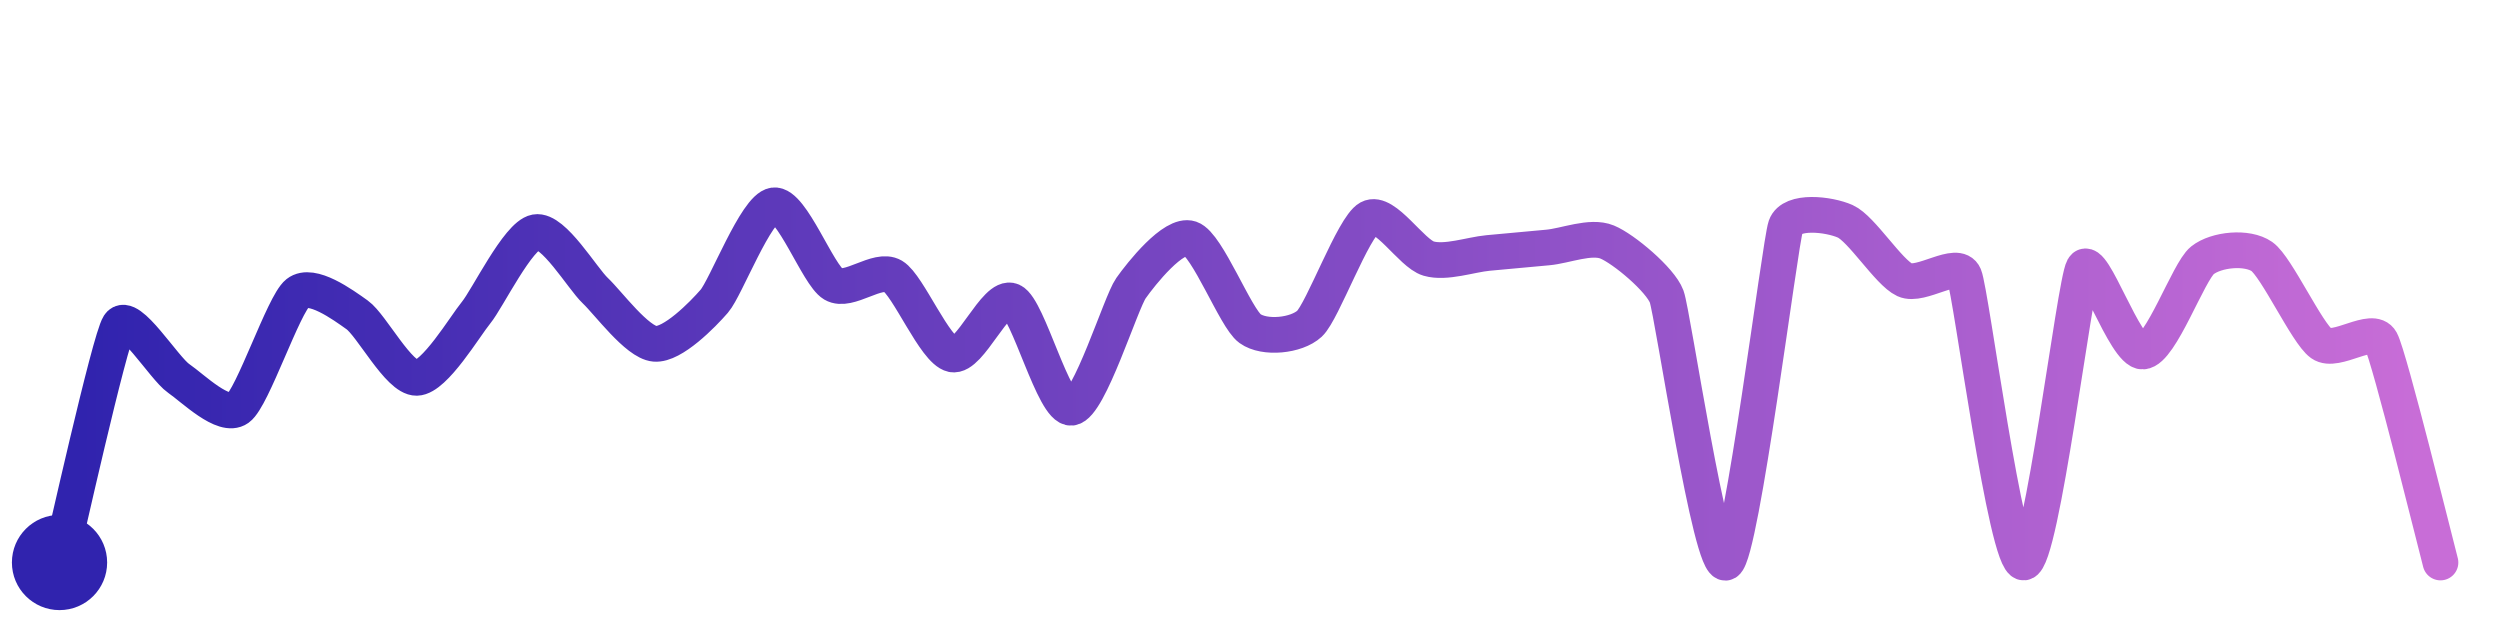
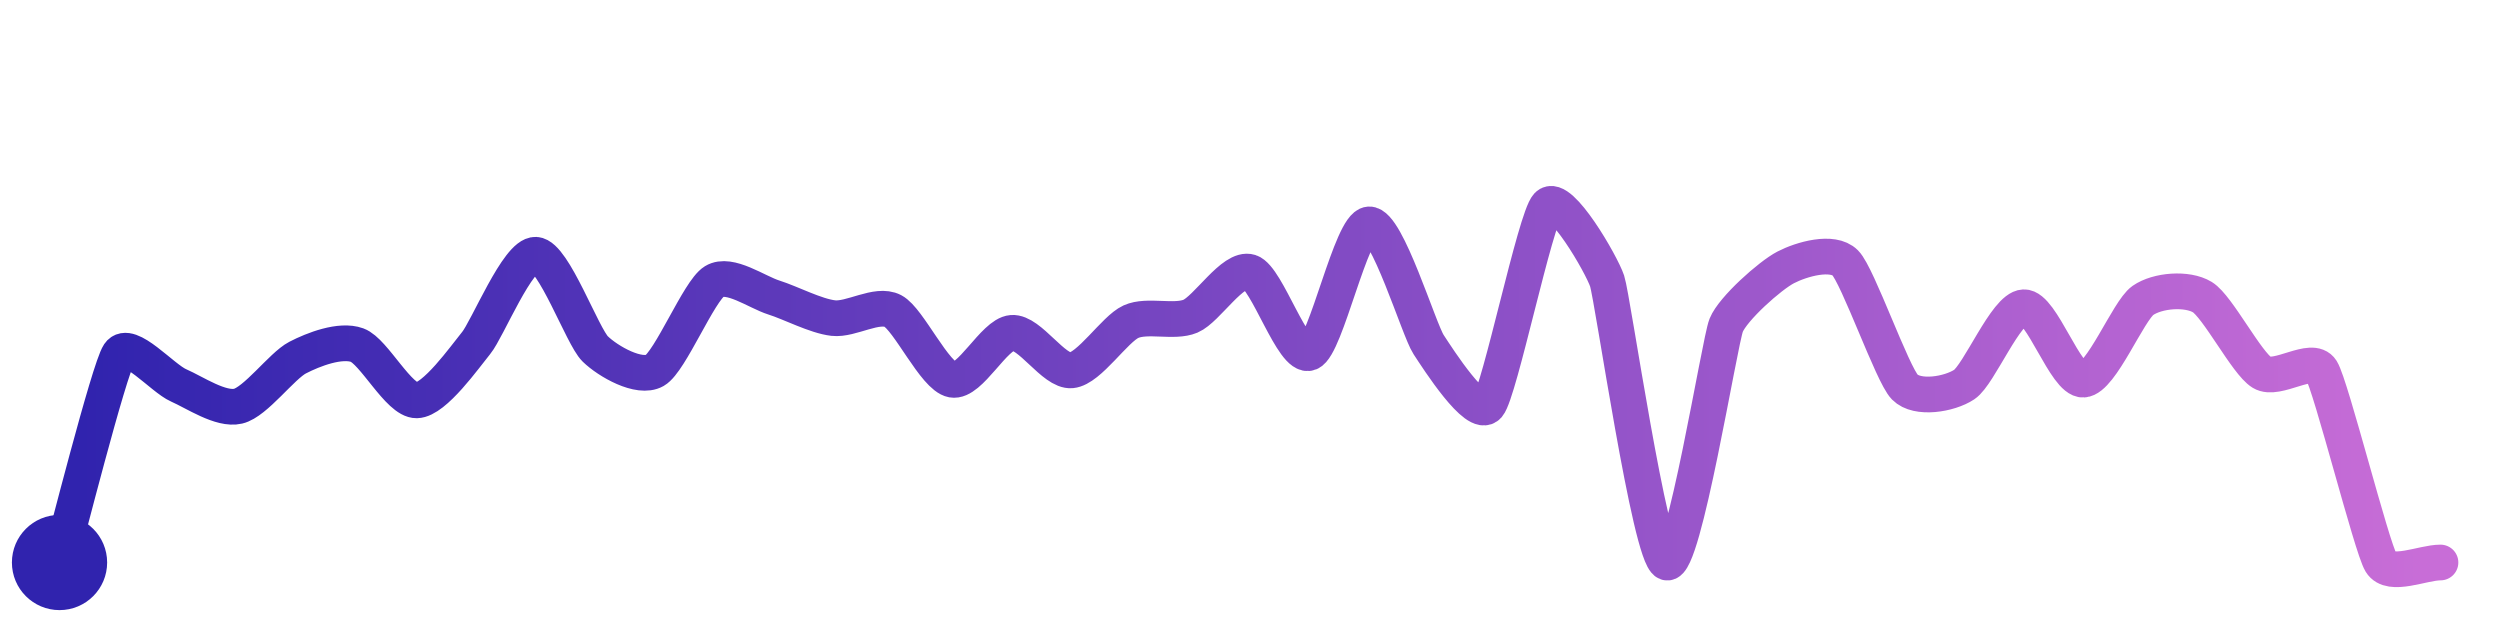
<svg xmlns="http://www.w3.org/2000/svg" width="200" height="50" viewBox="0 0 210 50">
  <defs>
    <linearGradient id="stroke" x1="0%" y1="0%" x2="100%" y2="0%">
      <stop stop-color="#3023AE" offset="0%" />
      <stop stop-color="#C86DD7" offset="100%" />
    </linearGradient>
  </defs>
-   <path stroke="url(#stroke)" stroke-width="3" stroke-linejoin="round" stroke-linecap="round" d="M5.00 46 C 5.36 44.55, 9.19 27.32, 10.00 26.06 S 13.77 29.68, 15.00 30.53 S 18.78 33.92, 20.00 33.05 S 23.82 24.30, 25.00 23.37 S 28.78 24.33, 30.00 25.20 S 33.50 30.52, 35.00 30.49 S 39.05 26.16, 40.00 25.00 S 43.52 18.52, 45.00 18.25 S 48.91 22.13, 50.00 23.16 S 53.51 27.50, 55.00 27.63 S 59.02 25.18, 60.00 24.05 S 63.51 16.21, 65.00 16.00 S 68.71 21.86, 70.00 22.62 S 73.71 21.18, 75.00 21.94 S 78.53 28.21, 80.00 28.52 S 83.63 23.42, 85.00 24.03 S 88.51 33.16, 90.00 33.00 S 94.14 24.18, 95.00 22.96 S 98.58 18.31, 100.00 18.79 S 103.78 25.47, 105.00 26.35 S 108.90 26.96, 110.00 25.94 S 113.68 17.79, 115.00 17.07 S 118.56 20.05, 120.00 20.47 S 123.51 20.14, 125.00 20.00 S 128.51 19.67, 130.00 19.54 S 133.61 18.51, 135.00 19.08 S 139.48 22.25, 140.00 23.66 S 143.71 46.76, 145.00 46.00 S 149.51 19.18, 150.00 17.77 S 153.63 16.73, 155.00 17.34 S 158.64 21.63, 160.00 22.26 S 164.42 20.54, 165.00 21.92 S 168.50 46.10, 170.00 46.00 S 174.26 22.57, 175.00 21.26 S 178.50 28.37, 180.00 28.28 S 183.83 21.55, 185.00 20.62 S 188.77 19.44, 190.00 20.30 S 193.78 26.74, 195.00 27.61 S 199.28 26.07, 200.00 27.39 S 204.61 44.55, 205.00 46.00" fill="none">
-     <animate attributeName="stroke-dashoffset" from="390.893" to="0" dur="2.2s" />
-     <animate attributeName="stroke-dasharray" from="390.893" to="390.893" />
+   <path stroke="url(#stroke)" stroke-width="3" stroke-linejoin="round" stroke-linecap="round" d="M5.00 46 C 5.41 44.56, 9.16 29.74, 10.00 28.49 S 13.63 30.52, 15.00 31.12 S 18.54 33.21, 20.00 32.87 S 23.67 29.48, 25.00 28.79 S 28.59 27.23, 30.00 27.74 S 33.50 32.41, 35.00 32.38 S 39.05 28.72, 40.00 27.56 S 43.50 20.08, 45.00 20.15 S 48.92 27.01, 50.00 28.06 S 53.70 30.61, 55.00 29.87 S 58.72 23.17, 60.00 22.39 S 63.57 23.29, 65.00 23.74 S 68.51 25.30, 70.00 25.47 S 73.67 24.18, 75.00 24.87 S 78.52 30.38, 80.00 30.65 S 83.50 26.83, 85.00 26.71 S 88.51 30.00, 90.00 29.86 S 93.63 26.39, 95.00 25.77 S 98.62 25.89, 100.00 25.31 S 103.57 21.15, 105.00 21.60 S 108.61 28.94, 110.00 28.39 S 113.50 17.70, 115.00 17.60 S 119.18 26.44, 120.00 27.69 S 124.03 33.96, 125.00 32.82 S 128.96 17.08, 130.00 16.00 S 134.53 20.94, 135.00 22.36 S 138.59 45.48, 140.00 46.00 S 144.44 27.46, 145.00 26.07 S 148.67 21.90, 150.00 21.21 S 153.94 19.77, 155.00 20.83 S 158.95 30.19, 160.00 31.26 S 163.75 31.88, 165.00 31.05 S 168.50 24.63, 170.00 24.56 S 173.50 30.72, 175.00 30.64 S 178.77 24.85, 180.00 23.99 S 183.72 22.93, 185.00 23.71 S 188.72 29.26, 190.00 30.04 S 194.20 28.58, 195.00 29.85 S 199.21 44.72, 200.00 46.00 S 203.50 46.00, 205.00 46.00" fill="none">
+     <animate attributeName="stroke-dashoffset" from="348.383" to="0" dur="2.2s" />
+     <animate attributeName="stroke-dasharray" from="348.383" to="348.383" />
  </path>
  <circle r="4" cx="5" cy="46" fill="#3023AE" />
  <circle r="4" cx="205" cy="46" fill="#C86DD7" opacity="0">
    <animate attributeName="opacity" from="0" to="1" dur="0.1s" begin="2.2s" fill="freeze" />
  </circle>
</svg>
